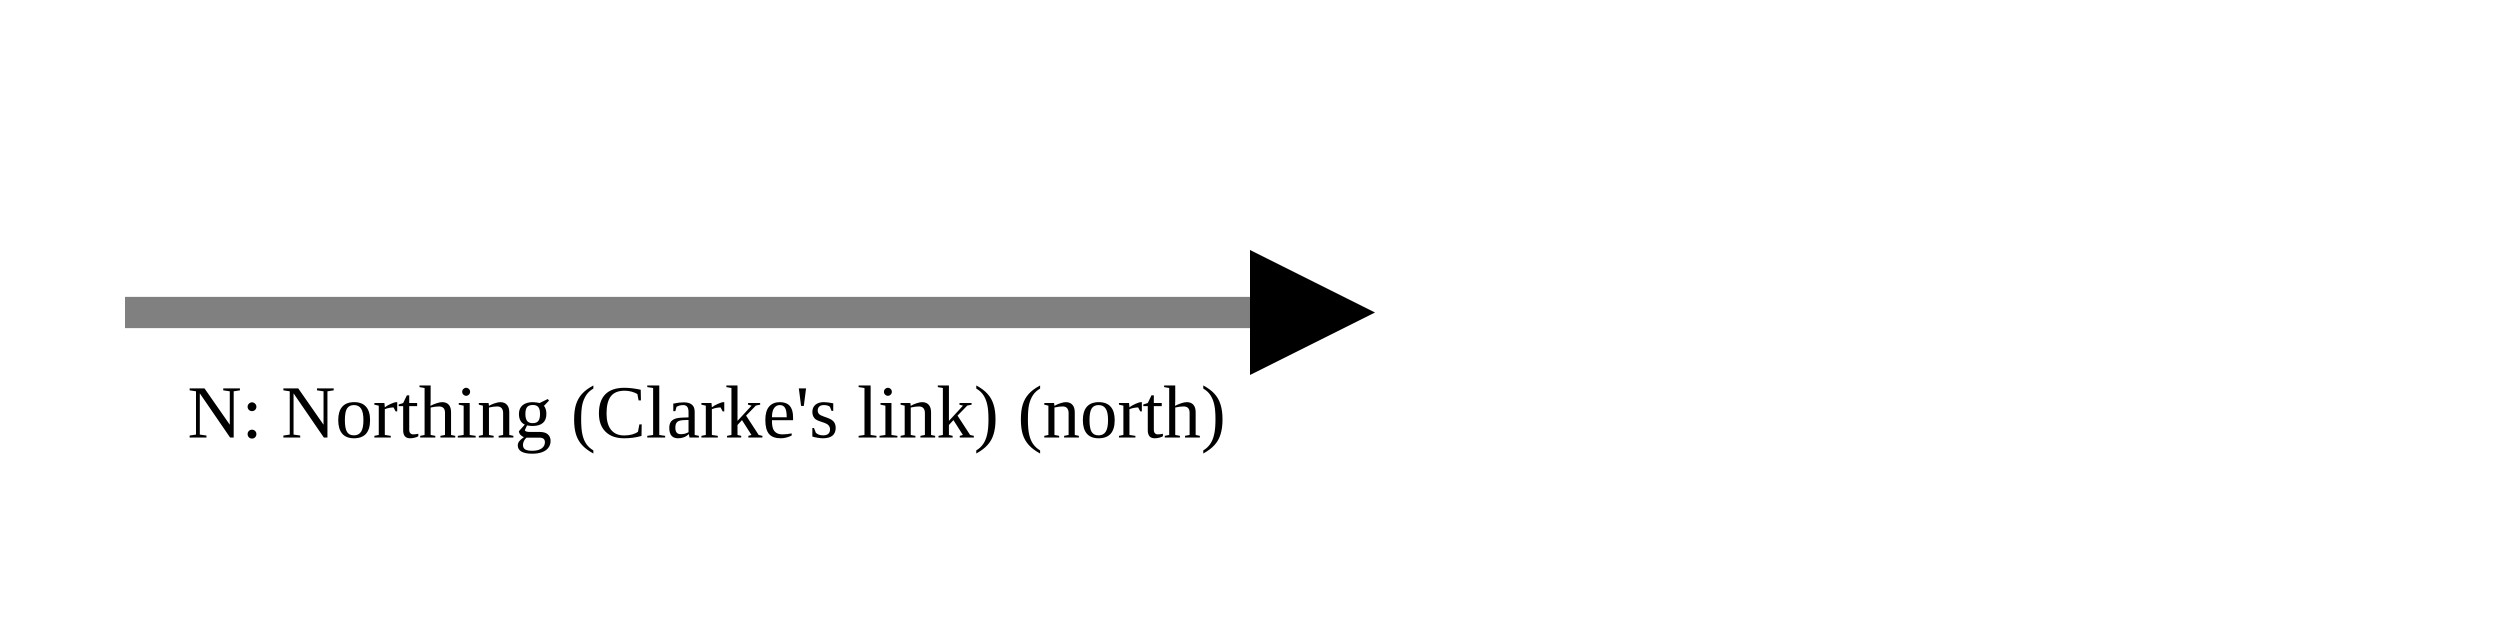
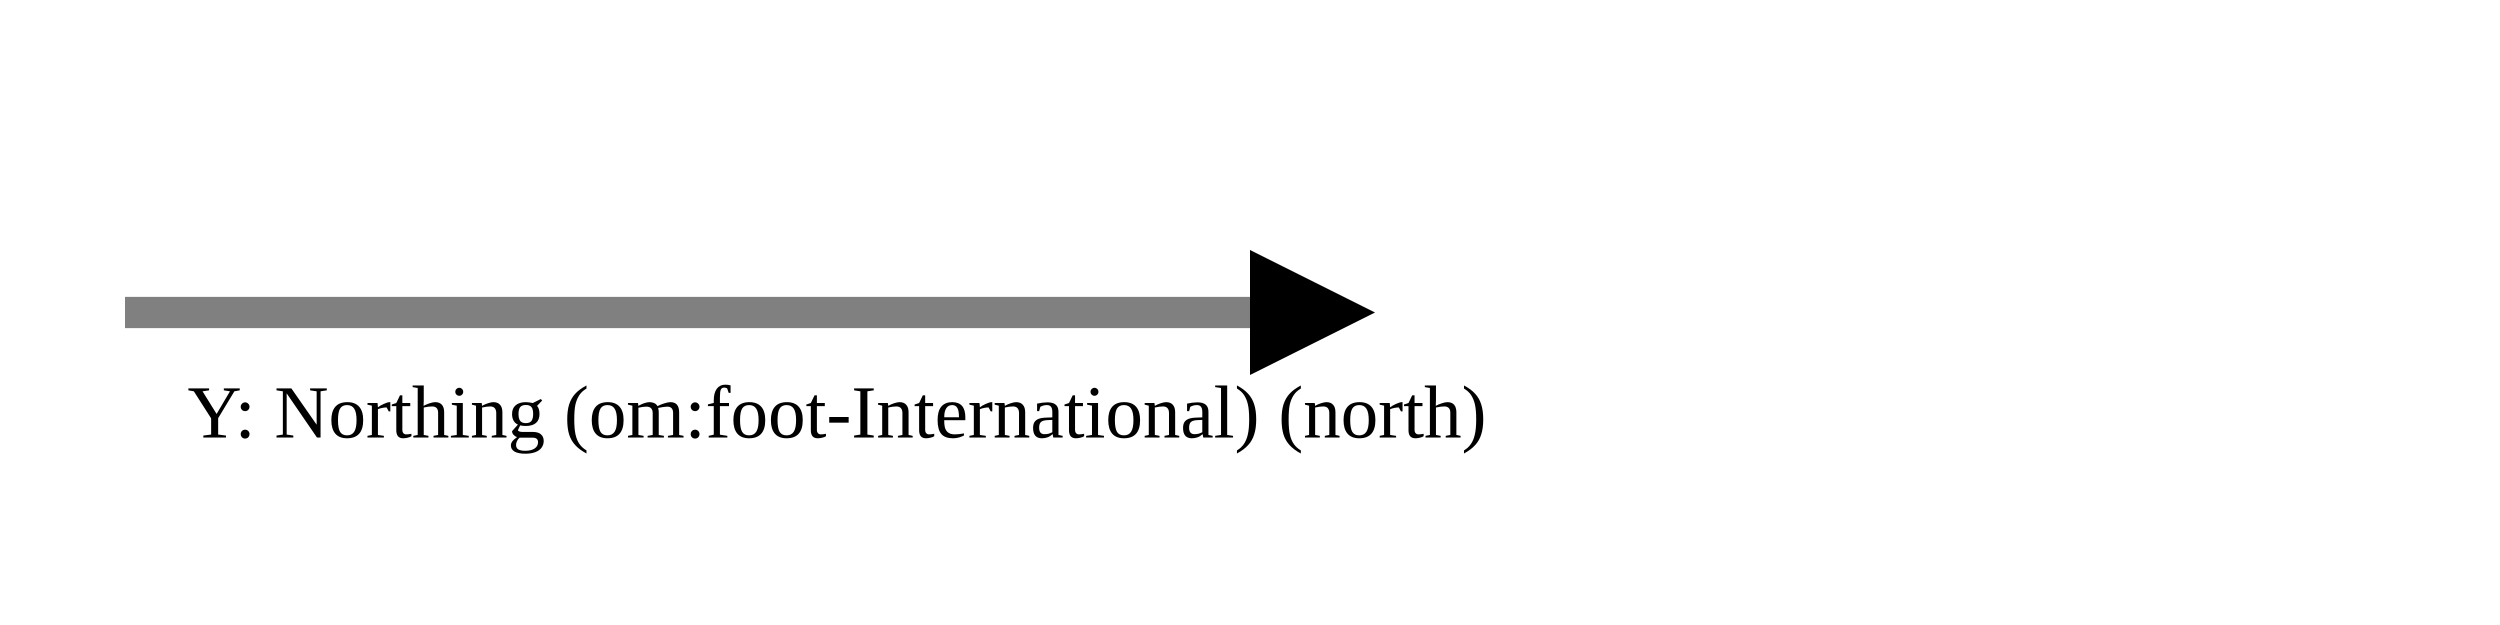
<svg xmlns="http://www.w3.org/2000/svg" version="1.1" width="400" height="100" viewbox="0 0 275 100">
  <defs>
    <marker id="arrowhead" markerWidth="10" markerHeight="7" refX="0" refY="2" orient="auto">
      <polygon points="0 0, 4 2, 0 4" />
    </marker>
  </defs>
  <line x1="20" y1="50" x2="200" y2="50" stroke="gray" stroke-width="5" marker-end="url(#arrowhead)" />
-   <text x="30" y="70" class="small">N: Northing (Clarke's link) (north)</text>
+   <text x="30" y="70" class="small">Y: Northing (om:foot-International) (north)</text>
</svg>
